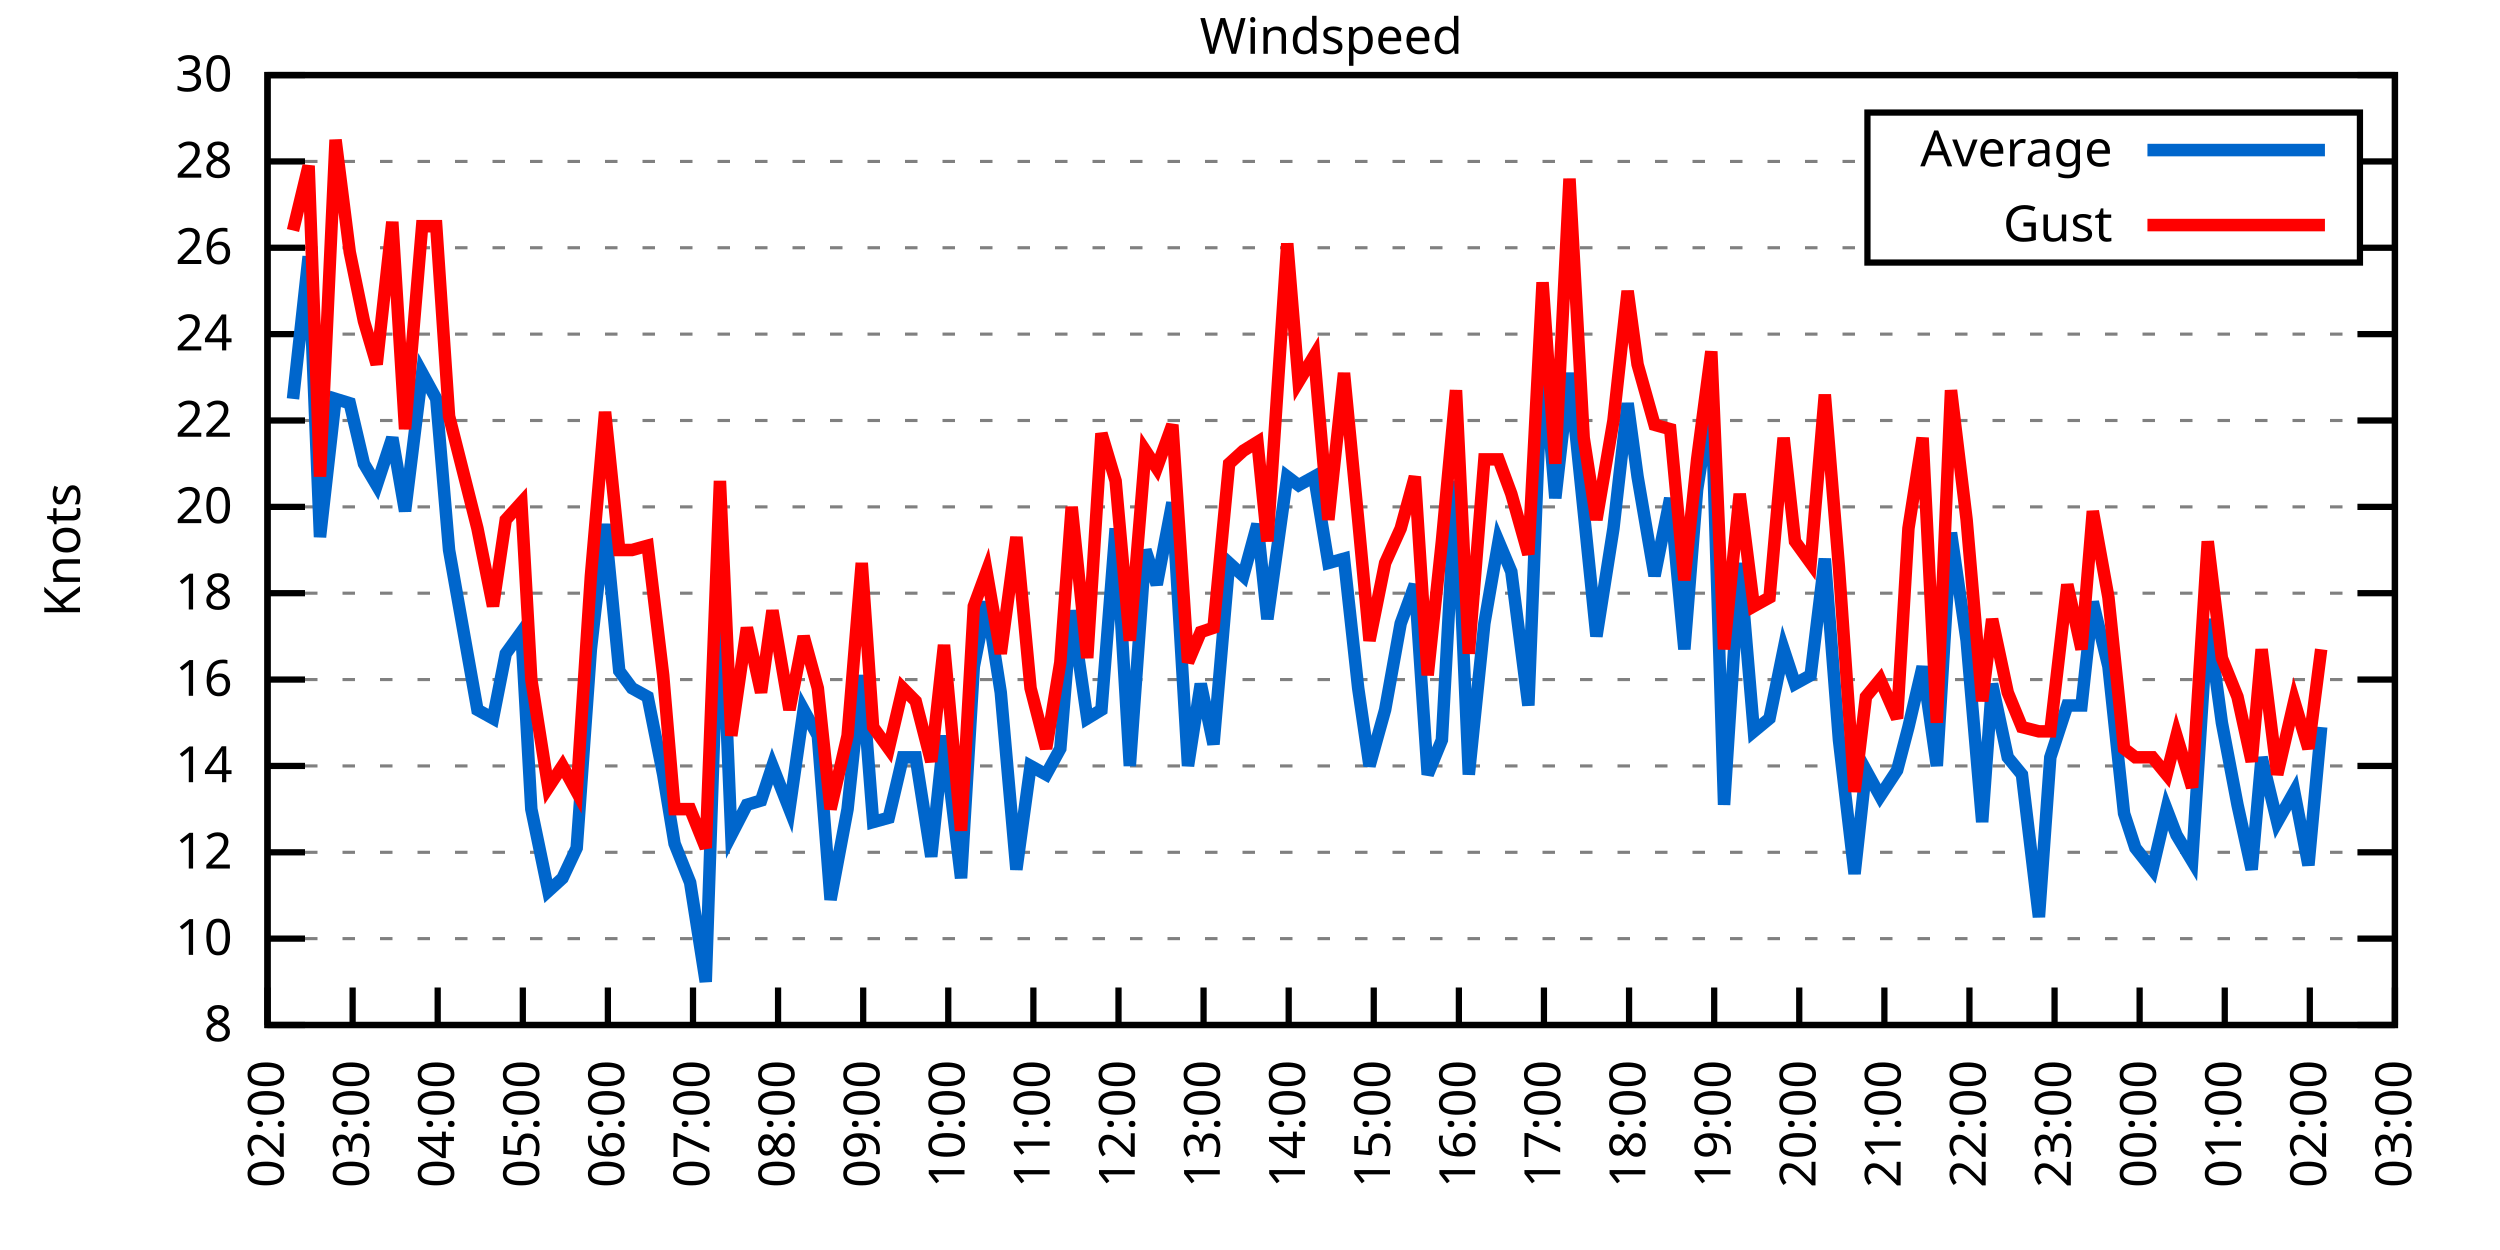
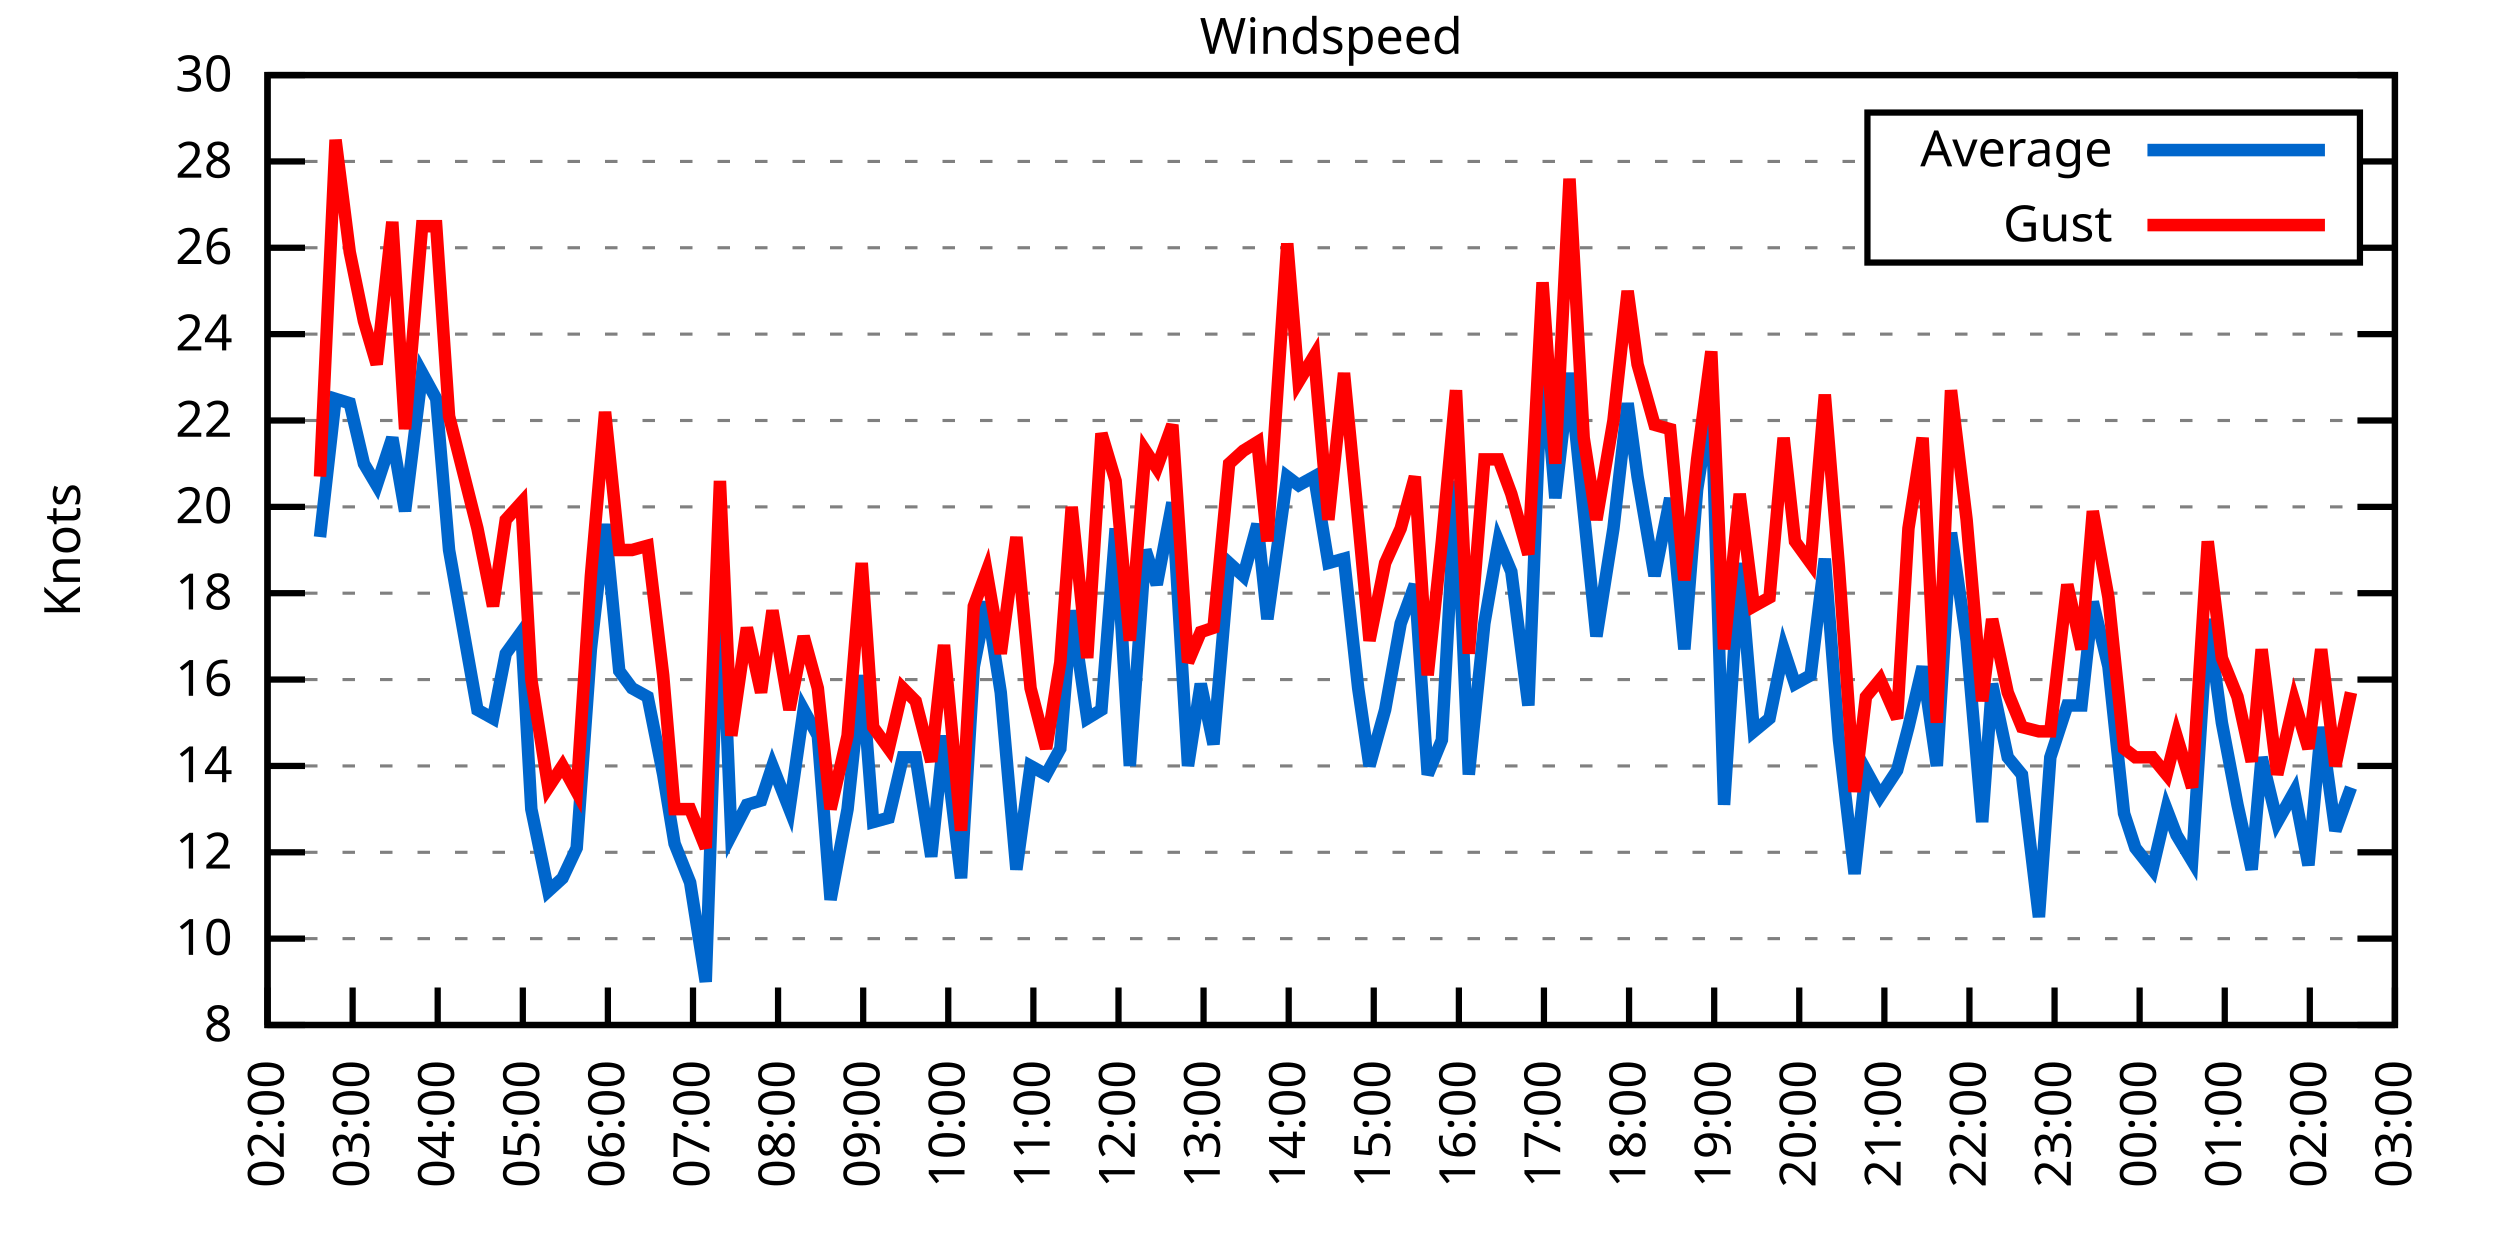
<svg xmlns="http://www.w3.org/2000/svg" xmlns:xlink="http://www.w3.org/1999/xlink" width="400" height="200" viewBox="0 0 400 200">
  <g id="gnuplot_canvas">
    <rect x="0" y="0" width="400" height="200" fill="none" />
    <defs>
      <circle id="gpDot" r="0.5" stroke-width="0.5" stroke="currentColor" />
      <path id="gpPt0" stroke-width="0.333" stroke="currentColor" d="M-1,0 h2 M0,-1 v2" />
      <path id="gpPt1" stroke-width="0.333" stroke="currentColor" d="M-1,-1 L1,1 M1,-1 L-1,1" />
      <path id="gpPt2" stroke-width="0.333" stroke="currentColor" d="M-1,0 L1,0 M0,-1 L0,1 M-1,-1 L1,1 M-1,1 L1,-1" />
      <rect id="gpPt3" stroke-width="0.333" stroke="currentColor" x="-1" y="-1" width="2" height="2" />
      <rect id="gpPt4" stroke-width="0.333" stroke="currentColor" fill="currentColor" x="-1" y="-1" width="2" height="2" />
      <circle id="gpPt5" stroke-width="0.333" stroke="currentColor" cx="0" cy="0" r="1" />
      <use xlink:href="#gpPt5" id="gpPt6" fill="currentColor" stroke="none" />
      <path id="gpPt7" stroke-width="0.333" stroke="currentColor" d="M0,-1.33 L-1.33,0.67 L1.33,0.67 z" />
      <use xlink:href="#gpPt7" id="gpPt8" fill="currentColor" stroke="none" />
      <use xlink:href="#gpPt7" id="gpPt9" stroke="currentColor" transform="rotate(180)" />
      <use xlink:href="#gpPt9" id="gpPt10" fill="currentColor" stroke="none" />
      <use xlink:href="#gpPt3" id="gpPt11" stroke="currentColor" transform="rotate(45)" />
      <use xlink:href="#gpPt11" id="gpPt12" fill="currentColor" stroke="none" />
      <path id="gpPt13" stroke-width="0.333" stroke="currentColor" d="M0,1.330 L1.265,0.411 L0.782,-1.067 L-0.782,-1.076 L-1.265,0.411 z" />
      <use xlink:href="#gpPt13" id="gpPt14" fill="currentColor" stroke="none" />
      <filter id="textbox" filterUnits="objectBoundingBox" x="0" y="0" height="1" width="1">
        <feFlood flood-color="white" flood-opacity="1" result="bgnd" />
        <feComposite in="SourceGraphic" in2="bgnd" operator="atop" />
      </filter>
      <filter id="greybox" filterUnits="objectBoundingBox" x="0" y="0" height="1" width="1">
        <feFlood flood-color="lightgrey" flood-opacity="1" result="grey" />
        <feComposite in="SourceGraphic" in2="grey" operator="atop" />
      </filter>
    </defs>
    <g fill="none" color="white" stroke="currentColor" stroke-width="1.00" stroke-linecap="butt" stroke-linejoin="miter">
</g>
    <g fill="none" color="black" stroke="currentColor" stroke-width="1.00" stroke-linecap="butt" stroke-linejoin="miter">
      <g stroke="none" shape-rendering="crispEdges">
        <polygon fill="rgb(255, 255, 255)" points="42.80,164.00 383.18,164.00 383.18,12.02 42.80,12.02 " />
      </g>
    </g>
    <g fill="none" color="black" stroke="currentColor" stroke-width="1.00" stroke-linecap="butt" stroke-linejoin="miter">
</g>
    <g fill="none" color="black" stroke="black" stroke-width="0.50" stroke-linecap="butt" stroke-linejoin="miter">
</g>
    <g fill="none" color="gray" stroke="currentColor" stroke-width="0.50" stroke-linecap="butt" stroke-linejoin="miter">
      <path stroke="gray" stroke-dasharray="2,4" class="gridline" d="M42.80,164.00 L383.19,164.00  " />
    </g>
    <g fill="none" color="gray" stroke="gray" stroke-width="1.00" stroke-linecap="butt" stroke-linejoin="miter">
</g>
    <g fill="none" color="black" stroke="currentColor" stroke-width="1.00" stroke-linecap="butt" stroke-linejoin="miter">
      <path stroke="black" d="M42.80,164.00 L48.80,164.00 M383.19,164.00 L377.19,164.00  " />
      <g transform="translate(37.20,166.60)" stroke="none" fill="black" font-family="Sans" font-size="8.00" text-anchor="end">
        <text>
          <tspan font-family="Sans"> 8</tspan>
        </text>
      </g>
    </g>
    <g fill="none" color="black" stroke="currentColor" stroke-width="1.00" stroke-linecap="butt" stroke-linejoin="miter">
</g>
    <g fill="none" color="black" stroke="black" stroke-width="0.50" stroke-linecap="butt" stroke-linejoin="miter">
</g>
    <g fill="none" color="gray" stroke="currentColor" stroke-width="0.50" stroke-linecap="butt" stroke-linejoin="miter">
      <path stroke="gray" stroke-dasharray="2,4" class="gridline" d="M42.80,150.18 L383.19,150.18  " />
    </g>
    <g fill="none" color="gray" stroke="gray" stroke-width="1.00" stroke-linecap="butt" stroke-linejoin="miter">
</g>
    <g fill="none" color="black" stroke="currentColor" stroke-width="1.00" stroke-linecap="butt" stroke-linejoin="miter">
      <path stroke="black" d="M42.80,150.18 L48.80,150.18 M383.19,150.18 L377.19,150.18  " />
      <g transform="translate(37.20,152.78)" stroke="none" fill="black" font-family="Sans" font-size="8.00" text-anchor="end">
        <text>
          <tspan font-family="Sans"> 10</tspan>
        </text>
      </g>
    </g>
    <g fill="none" color="black" stroke="currentColor" stroke-width="1.00" stroke-linecap="butt" stroke-linejoin="miter">
</g>
    <g fill="none" color="black" stroke="black" stroke-width="0.50" stroke-linecap="butt" stroke-linejoin="miter">
</g>
    <g fill="none" color="gray" stroke="currentColor" stroke-width="0.50" stroke-linecap="butt" stroke-linejoin="miter">
      <path stroke="gray" stroke-dasharray="2,4" class="gridline" d="M42.80,136.37 L383.19,136.37  " />
    </g>
    <g fill="none" color="gray" stroke="gray" stroke-width="1.00" stroke-linecap="butt" stroke-linejoin="miter">
</g>
    <g fill="none" color="black" stroke="currentColor" stroke-width="1.00" stroke-linecap="butt" stroke-linejoin="miter">
      <path stroke="black" d="M42.80,136.37 L48.80,136.37 M383.19,136.37 L377.19,136.37  " />
      <g transform="translate(37.20,138.97)" stroke="none" fill="black" font-family="Sans" font-size="8.00" text-anchor="end">
        <text>
          <tspan font-family="Sans"> 12</tspan>
        </text>
      </g>
    </g>
    <g fill="none" color="black" stroke="currentColor" stroke-width="1.00" stroke-linecap="butt" stroke-linejoin="miter">
</g>
    <g fill="none" color="black" stroke="black" stroke-width="0.50" stroke-linecap="butt" stroke-linejoin="miter">
</g>
    <g fill="none" color="gray" stroke="currentColor" stroke-width="0.50" stroke-linecap="butt" stroke-linejoin="miter">
      <path stroke="gray" stroke-dasharray="2,4" class="gridline" d="M42.80,122.55 L383.19,122.55  " />
    </g>
    <g fill="none" color="gray" stroke="gray" stroke-width="1.00" stroke-linecap="butt" stroke-linejoin="miter">
</g>
    <g fill="none" color="black" stroke="currentColor" stroke-width="1.00" stroke-linecap="butt" stroke-linejoin="miter">
      <path stroke="black" d="M42.80,122.55 L48.80,122.55 M383.19,122.55 L377.19,122.55  " />
      <g transform="translate(37.20,125.15)" stroke="none" fill="black" font-family="Sans" font-size="8.00" text-anchor="end">
        <text>
          <tspan font-family="Sans"> 14</tspan>
        </text>
      </g>
    </g>
    <g fill="none" color="black" stroke="currentColor" stroke-width="1.00" stroke-linecap="butt" stroke-linejoin="miter">
</g>
    <g fill="none" color="black" stroke="black" stroke-width="0.50" stroke-linecap="butt" stroke-linejoin="miter">
</g>
    <g fill="none" color="gray" stroke="currentColor" stroke-width="0.50" stroke-linecap="butt" stroke-linejoin="miter">
      <path stroke="gray" stroke-dasharray="2,4" class="gridline" d="M42.80,108.73 L383.19,108.73  " />
    </g>
    <g fill="none" color="gray" stroke="gray" stroke-width="1.00" stroke-linecap="butt" stroke-linejoin="miter">
</g>
    <g fill="none" color="black" stroke="currentColor" stroke-width="1.00" stroke-linecap="butt" stroke-linejoin="miter">
      <path stroke="black" d="M42.80,108.73 L48.80,108.73 M383.19,108.73 L377.19,108.73  " />
      <g transform="translate(37.20,111.33)" stroke="none" fill="black" font-family="Sans" font-size="8.00" text-anchor="end">
        <text>
          <tspan font-family="Sans"> 16</tspan>
        </text>
      </g>
    </g>
    <g fill="none" color="black" stroke="currentColor" stroke-width="1.00" stroke-linecap="butt" stroke-linejoin="miter">
</g>
    <g fill="none" color="black" stroke="black" stroke-width="0.50" stroke-linecap="butt" stroke-linejoin="miter">
</g>
    <g fill="none" color="gray" stroke="currentColor" stroke-width="0.50" stroke-linecap="butt" stroke-linejoin="miter">
      <path stroke="gray" stroke-dasharray="2,4" class="gridline" d="M42.80,94.91 L383.19,94.91  " />
    </g>
    <g fill="none" color="gray" stroke="gray" stroke-width="1.00" stroke-linecap="butt" stroke-linejoin="miter">
</g>
    <g fill="none" color="black" stroke="currentColor" stroke-width="1.00" stroke-linecap="butt" stroke-linejoin="miter">
      <path stroke="black" d="M42.80,94.91 L48.80,94.91 M383.19,94.91 L377.19,94.91  " />
      <g transform="translate(37.20,97.51)" stroke="none" fill="black" font-family="Sans" font-size="8.00" text-anchor="end">
        <text>
          <tspan font-family="Sans"> 18</tspan>
        </text>
      </g>
    </g>
    <g fill="none" color="black" stroke="currentColor" stroke-width="1.00" stroke-linecap="butt" stroke-linejoin="miter">
</g>
    <g fill="none" color="black" stroke="black" stroke-width="0.50" stroke-linecap="butt" stroke-linejoin="miter">
</g>
    <g fill="none" color="gray" stroke="currentColor" stroke-width="0.50" stroke-linecap="butt" stroke-linejoin="miter">
      <path stroke="gray" stroke-dasharray="2,4" class="gridline" d="M42.80,81.10 L383.19,81.10  " />
    </g>
    <g fill="none" color="gray" stroke="gray" stroke-width="1.00" stroke-linecap="butt" stroke-linejoin="miter">
</g>
    <g fill="none" color="black" stroke="currentColor" stroke-width="1.00" stroke-linecap="butt" stroke-linejoin="miter">
      <path stroke="black" d="M42.80,81.10 L48.80,81.10 M383.19,81.10 L377.19,81.10  " />
      <g transform="translate(37.20,83.70)" stroke="none" fill="black" font-family="Sans" font-size="8.00" text-anchor="end">
        <text>
          <tspan font-family="Sans"> 20</tspan>
        </text>
      </g>
    </g>
    <g fill="none" color="black" stroke="currentColor" stroke-width="1.00" stroke-linecap="butt" stroke-linejoin="miter">
</g>
    <g fill="none" color="black" stroke="black" stroke-width="0.50" stroke-linecap="butt" stroke-linejoin="miter">
</g>
    <g fill="none" color="gray" stroke="currentColor" stroke-width="0.50" stroke-linecap="butt" stroke-linejoin="miter">
      <path stroke="gray" stroke-dasharray="2,4" class="gridline" d="M42.80,67.28 L383.19,67.28  " />
    </g>
    <g fill="none" color="gray" stroke="gray" stroke-width="1.00" stroke-linecap="butt" stroke-linejoin="miter">
</g>
    <g fill="none" color="black" stroke="currentColor" stroke-width="1.00" stroke-linecap="butt" stroke-linejoin="miter">
      <path stroke="black" d="M42.80,67.28 L48.80,67.28 M383.19,67.28 L377.19,67.28  " />
      <g transform="translate(37.20,69.88)" stroke="none" fill="black" font-family="Sans" font-size="8.00" text-anchor="end">
        <text>
          <tspan font-family="Sans"> 22</tspan>
        </text>
      </g>
    </g>
    <g fill="none" color="black" stroke="currentColor" stroke-width="1.00" stroke-linecap="butt" stroke-linejoin="miter">
</g>
    <g fill="none" color="black" stroke="black" stroke-width="0.50" stroke-linecap="butt" stroke-linejoin="miter">
</g>
    <g fill="none" color="gray" stroke="currentColor" stroke-width="0.50" stroke-linecap="butt" stroke-linejoin="miter">
      <path stroke="gray" stroke-dasharray="2,4" class="gridline" d="M42.80,53.46 L383.19,53.46  " />
    </g>
    <g fill="none" color="gray" stroke="gray" stroke-width="1.00" stroke-linecap="butt" stroke-linejoin="miter">
</g>
    <g fill="none" color="black" stroke="currentColor" stroke-width="1.00" stroke-linecap="butt" stroke-linejoin="miter">
      <path stroke="black" d="M42.80,53.46 L48.80,53.46 M383.19,53.46 L377.19,53.46  " />
      <g transform="translate(37.20,56.06)" stroke="none" fill="black" font-family="Sans" font-size="8.00" text-anchor="end">
        <text>
          <tspan font-family="Sans"> 24</tspan>
        </text>
      </g>
    </g>
    <g fill="none" color="black" stroke="currentColor" stroke-width="1.00" stroke-linecap="butt" stroke-linejoin="miter">
</g>
    <g fill="none" color="black" stroke="black" stroke-width="0.50" stroke-linecap="butt" stroke-linejoin="miter">
</g>
    <g fill="none" color="gray" stroke="currentColor" stroke-width="0.50" stroke-linecap="butt" stroke-linejoin="miter">
      <path stroke="gray" stroke-dasharray="2,4" class="gridline" d="M42.80,39.64 L298.79,39.64 M377.59,39.64 L383.19,39.64  " />
    </g>
    <g fill="none" color="gray" stroke="gray" stroke-width="1.00" stroke-linecap="butt" stroke-linejoin="miter">
</g>
    <g fill="none" color="black" stroke="currentColor" stroke-width="1.00" stroke-linecap="butt" stroke-linejoin="miter">
      <path stroke="black" d="M42.80,39.64 L48.80,39.64 M383.19,39.64 L377.19,39.64  " />
      <g transform="translate(37.20,42.24)" stroke="none" fill="black" font-family="Sans" font-size="8.00" text-anchor="end">
        <text>
          <tspan font-family="Sans"> 26</tspan>
        </text>
      </g>
    </g>
    <g fill="none" color="black" stroke="currentColor" stroke-width="1.00" stroke-linecap="butt" stroke-linejoin="miter">
</g>
    <g fill="none" color="black" stroke="black" stroke-width="0.50" stroke-linecap="butt" stroke-linejoin="miter">
</g>
    <g fill="none" color="gray" stroke="currentColor" stroke-width="0.50" stroke-linecap="butt" stroke-linejoin="miter">
      <path stroke="gray" stroke-dasharray="2,4" class="gridline" d="M42.80,25.83 L298.79,25.83 M377.59,25.83 L383.19,25.83  " />
    </g>
    <g fill="none" color="gray" stroke="gray" stroke-width="1.00" stroke-linecap="butt" stroke-linejoin="miter">
</g>
    <g fill="none" color="black" stroke="currentColor" stroke-width="1.00" stroke-linecap="butt" stroke-linejoin="miter">
      <path stroke="black" d="M42.80,25.83 L48.80,25.83 M383.19,25.83 L377.19,25.83  " />
      <g transform="translate(37.20,28.43)" stroke="none" fill="black" font-family="Sans" font-size="8.00" text-anchor="end">
        <text>
          <tspan font-family="Sans"> 28</tspan>
        </text>
      </g>
    </g>
    <g fill="none" color="black" stroke="currentColor" stroke-width="1.00" stroke-linecap="butt" stroke-linejoin="miter">
</g>
    <g fill="none" color="black" stroke="black" stroke-width="0.50" stroke-linecap="butt" stroke-linejoin="miter">
</g>
    <g fill="none" color="gray" stroke="currentColor" stroke-width="0.50" stroke-linecap="butt" stroke-linejoin="miter">
      <path stroke="gray" stroke-dasharray="2,4" class="gridline" d="M42.80,12.01 L383.19,12.01  " />
    </g>
    <g fill="none" color="gray" stroke="gray" stroke-width="1.00" stroke-linecap="butt" stroke-linejoin="miter">
</g>
    <g fill="none" color="black" stroke="currentColor" stroke-width="1.00" stroke-linecap="butt" stroke-linejoin="miter">
      <path stroke="black" d="M42.80,12.01 L48.80,12.01 M383.19,12.01 L377.19,12.01  " />
      <g transform="translate(37.20,14.61)" stroke="none" fill="black" font-family="Sans" font-size="8.00" text-anchor="end">
        <text>
          <tspan font-family="Sans"> 30</tspan>
        </text>
      </g>
    </g>
    <g fill="none" color="black" stroke="currentColor" stroke-width="1.00" stroke-linecap="butt" stroke-linejoin="miter">
      <path stroke="black" d="M42.80,164.00 L42.80,158.00  " />
      <g transform="translate(45.40,169.60) rotate(270.00)" stroke="none" fill="black" font-family="Sans" font-size="8.00" text-anchor="end">
        <text>
          <tspan font-family="Sans">02:00</tspan>
        </text>
      </g>
    </g>
    <g fill="none" color="black" stroke="currentColor" stroke-width="1.00" stroke-linecap="butt" stroke-linejoin="miter">
      <path stroke="black" d="M56.42,164.00 L56.42,158.00  " />
      <g transform="translate(59.02,169.60) rotate(270.00)" stroke="none" fill="black" font-family="Sans" font-size="8.00" text-anchor="end">
        <text>
          <tspan font-family="Sans">03:00</tspan>
        </text>
      </g>
    </g>
    <g fill="none" color="black" stroke="currentColor" stroke-width="1.00" stroke-linecap="butt" stroke-linejoin="miter">
      <path stroke="black" d="M70.03,164.00 L70.03,158.00  " />
      <g transform="translate(72.63,169.60) rotate(270.00)" stroke="none" fill="black" font-family="Sans" font-size="8.00" text-anchor="end">
        <text>
          <tspan font-family="Sans">04:00</tspan>
        </text>
      </g>
    </g>
    <g fill="none" color="black" stroke="currentColor" stroke-width="1.00" stroke-linecap="butt" stroke-linejoin="miter">
      <path stroke="black" d="M83.65,164.00 L83.65,158.00  " />
      <g transform="translate(86.25,169.60) rotate(270.00)" stroke="none" fill="black" font-family="Sans" font-size="8.00" text-anchor="end">
        <text>
          <tspan font-family="Sans">05:00</tspan>
        </text>
      </g>
    </g>
    <g fill="none" color="black" stroke="currentColor" stroke-width="1.00" stroke-linecap="butt" stroke-linejoin="miter">
      <path stroke="black" d="M97.26,164.00 L97.26,158.00  " />
      <g transform="translate(99.86,169.60) rotate(270.00)" stroke="none" fill="black" font-family="Sans" font-size="8.00" text-anchor="end">
        <text>
          <tspan font-family="Sans">06:00</tspan>
        </text>
      </g>
    </g>
    <g fill="none" color="black" stroke="currentColor" stroke-width="1.00" stroke-linecap="butt" stroke-linejoin="miter">
      <path stroke="black" d="M110.88,164.00 L110.88,158.00  " />
      <g transform="translate(113.48,169.60) rotate(270.00)" stroke="none" fill="black" font-family="Sans" font-size="8.00" text-anchor="end">
        <text>
          <tspan font-family="Sans">07:00</tspan>
        </text>
      </g>
    </g>
    <g fill="none" color="black" stroke="currentColor" stroke-width="1.00" stroke-linecap="butt" stroke-linejoin="miter">
      <path stroke="black" d="M124.49,164.00 L124.49,158.00  " />
      <g transform="translate(127.09,169.60) rotate(270.00)" stroke="none" fill="black" font-family="Sans" font-size="8.00" text-anchor="end">
        <text>
          <tspan font-family="Sans">08:00</tspan>
        </text>
      </g>
    </g>
    <g fill="none" color="black" stroke="currentColor" stroke-width="1.00" stroke-linecap="butt" stroke-linejoin="miter">
      <path stroke="black" d="M138.11,164.00 L138.11,158.00  " />
      <g transform="translate(140.71,169.60) rotate(270.00)" stroke="none" fill="black" font-family="Sans" font-size="8.00" text-anchor="end">
        <text>
          <tspan font-family="Sans">09:00</tspan>
        </text>
      </g>
    </g>
    <g fill="none" color="black" stroke="currentColor" stroke-width="1.00" stroke-linecap="butt" stroke-linejoin="miter">
      <path stroke="black" d="M151.72,164.00 L151.72,158.00  " />
      <g transform="translate(154.32,169.60) rotate(270.00)" stroke="none" fill="black" font-family="Sans" font-size="8.00" text-anchor="end">
        <text>
          <tspan font-family="Sans">10:00</tspan>
        </text>
      </g>
    </g>
    <g fill="none" color="black" stroke="currentColor" stroke-width="1.00" stroke-linecap="butt" stroke-linejoin="miter">
      <path stroke="black" d="M165.34,164.00 L165.34,158.00  " />
      <g transform="translate(167.94,169.60) rotate(270.00)" stroke="none" fill="black" font-family="Sans" font-size="8.00" text-anchor="end">
        <text>
          <tspan font-family="Sans">11:00</tspan>
        </text>
      </g>
    </g>
    <g fill="none" color="black" stroke="currentColor" stroke-width="1.00" stroke-linecap="butt" stroke-linejoin="miter">
      <path stroke="black" d="M178.96,164.00 L178.96,158.00  " />
      <g transform="translate(181.56,169.60) rotate(270.00)" stroke="none" fill="black" font-family="Sans" font-size="8.00" text-anchor="end">
        <text>
          <tspan font-family="Sans">12:00</tspan>
        </text>
      </g>
    </g>
    <g fill="none" color="black" stroke="currentColor" stroke-width="1.00" stroke-linecap="butt" stroke-linejoin="miter">
      <path stroke="black" d="M192.57,164.00 L192.57,158.00  " />
      <g transform="translate(195.17,169.60) rotate(270.00)" stroke="none" fill="black" font-family="Sans" font-size="8.00" text-anchor="end">
        <text>
          <tspan font-family="Sans">13:00</tspan>
        </text>
      </g>
    </g>
    <g fill="none" color="black" stroke="currentColor" stroke-width="1.00" stroke-linecap="butt" stroke-linejoin="miter">
      <path stroke="black" d="M206.19,164.00 L206.19,158.00  " />
      <g transform="translate(208.79,169.60) rotate(270.00)" stroke="none" fill="black" font-family="Sans" font-size="8.00" text-anchor="end">
        <text>
          <tspan font-family="Sans">14:00</tspan>
        </text>
      </g>
    </g>
    <g fill="none" color="black" stroke="currentColor" stroke-width="1.00" stroke-linecap="butt" stroke-linejoin="miter">
      <path stroke="black" d="M219.80,164.00 L219.80,158.00  " />
      <g transform="translate(222.40,169.60) rotate(270.00)" stroke="none" fill="black" font-family="Sans" font-size="8.00" text-anchor="end">
        <text>
          <tspan font-family="Sans">15:00</tspan>
        </text>
      </g>
    </g>
    <g fill="none" color="black" stroke="currentColor" stroke-width="1.00" stroke-linecap="butt" stroke-linejoin="miter">
      <path stroke="black" d="M233.42,164.00 L233.42,158.00  " />
      <g transform="translate(236.02,169.60) rotate(270.00)" stroke="none" fill="black" font-family="Sans" font-size="8.00" text-anchor="end">
        <text>
          <tspan font-family="Sans">16:00</tspan>
        </text>
      </g>
    </g>
    <g fill="none" color="black" stroke="currentColor" stroke-width="1.00" stroke-linecap="butt" stroke-linejoin="miter">
      <path stroke="black" d="M247.03,164.00 L247.03,158.00  " />
      <g transform="translate(249.63,169.60) rotate(270.00)" stroke="none" fill="black" font-family="Sans" font-size="8.00" text-anchor="end">
        <text>
          <tspan font-family="Sans">17:00</tspan>
        </text>
      </g>
    </g>
    <g fill="none" color="black" stroke="currentColor" stroke-width="1.00" stroke-linecap="butt" stroke-linejoin="miter">
      <path stroke="black" d="M260.65,164.00 L260.65,158.00  " />
      <g transform="translate(263.25,169.60) rotate(270.00)" stroke="none" fill="black" font-family="Sans" font-size="8.00" text-anchor="end">
        <text>
          <tspan font-family="Sans">18:00</tspan>
        </text>
      </g>
    </g>
    <g fill="none" color="black" stroke="currentColor" stroke-width="1.00" stroke-linecap="butt" stroke-linejoin="miter">
      <path stroke="black" d="M274.27,164.00 L274.27,158.00  " />
      <g transform="translate(276.87,169.60) rotate(270.00)" stroke="none" fill="black" font-family="Sans" font-size="8.00" text-anchor="end">
        <text>
          <tspan font-family="Sans">19:00</tspan>
        </text>
      </g>
    </g>
    <g fill="none" color="black" stroke="currentColor" stroke-width="1.00" stroke-linecap="butt" stroke-linejoin="miter">
      <path stroke="black" d="M287.88,164.00 L287.88,158.00  " />
      <g transform="translate(290.48,169.60) rotate(270.00)" stroke="none" fill="black" font-family="Sans" font-size="8.00" text-anchor="end">
        <text>
          <tspan font-family="Sans">20:00</tspan>
        </text>
      </g>
    </g>
    <g fill="none" color="black" stroke="currentColor" stroke-width="1.00" stroke-linecap="butt" stroke-linejoin="miter">
      <path stroke="black" d="M301.50,164.00 L301.50,158.00  " />
      <g transform="translate(304.10,169.60) rotate(270.00)" stroke="none" fill="black" font-family="Sans" font-size="8.00" text-anchor="end">
        <text>
          <tspan font-family="Sans">21:00</tspan>
        </text>
      </g>
    </g>
    <g fill="none" color="black" stroke="currentColor" stroke-width="1.00" stroke-linecap="butt" stroke-linejoin="miter">
      <path stroke="black" d="M315.11,164.00 L315.11,158.00  " />
      <g transform="translate(317.71,169.60) rotate(270.00)" stroke="none" fill="black" font-family="Sans" font-size="8.00" text-anchor="end">
        <text>
          <tspan font-family="Sans">22:00</tspan>
        </text>
      </g>
    </g>
    <g fill="none" color="black" stroke="currentColor" stroke-width="1.00" stroke-linecap="butt" stroke-linejoin="miter">
      <path stroke="black" d="M328.73,164.00 L328.73,158.00  " />
      <g transform="translate(331.33,169.60) rotate(270.00)" stroke="none" fill="black" font-family="Sans" font-size="8.00" text-anchor="end">
        <text>
          <tspan font-family="Sans">23:00</tspan>
        </text>
      </g>
    </g>
    <g fill="none" color="black" stroke="currentColor" stroke-width="1.00" stroke-linecap="butt" stroke-linejoin="miter">
      <path stroke="black" d="M342.34,164.00 L342.34,158.00  " />
      <g transform="translate(344.94,169.60) rotate(270.00)" stroke="none" fill="black" font-family="Sans" font-size="8.00" text-anchor="end">
        <text>
          <tspan font-family="Sans">00:00</tspan>
        </text>
      </g>
    </g>
    <g fill="none" color="black" stroke="currentColor" stroke-width="1.00" stroke-linecap="butt" stroke-linejoin="miter">
      <path stroke="black" d="M355.96,164.00 L355.96,158.00  " />
      <g transform="translate(358.56,169.60) rotate(270.00)" stroke="none" fill="black" font-family="Sans" font-size="8.00" text-anchor="end">
        <text>
          <tspan font-family="Sans">01:00</tspan>
        </text>
      </g>
    </g>
    <g fill="none" color="black" stroke="currentColor" stroke-width="1.00" stroke-linecap="butt" stroke-linejoin="miter">
      <path stroke="black" d="M369.57,164.00 L369.57,158.00  " />
      <g transform="translate(372.17,169.60) rotate(270.00)" stroke="none" fill="black" font-family="Sans" font-size="8.00" text-anchor="end">
        <text>
          <tspan font-family="Sans">02:00</tspan>
        </text>
      </g>
    </g>
    <g fill="none" color="black" stroke="currentColor" stroke-width="1.00" stroke-linecap="butt" stroke-linejoin="miter">
      <path stroke="black" d="M383.19,164.00 L383.19,158.00  " />
      <g transform="translate(385.79,169.60) rotate(270.00)" stroke="none" fill="black" font-family="Sans" font-size="8.00" text-anchor="end">
        <text>
          <tspan font-family="Sans">03:00</tspan>
        </text>
      </g>
    </g>
    <g fill="none" color="black" stroke="currentColor" stroke-width="1.00" stroke-linecap="butt" stroke-linejoin="miter">
</g>
    <g fill="none" color="black" stroke="currentColor" stroke-width="1.00" stroke-linecap="butt" stroke-linejoin="miter">
      <path stroke="black" d="M42.80,12.01 L42.80,164.00 L383.19,164.00 L383.19,12.01 L42.80,12.01 Z  " />
    </g>
    <g fill="none" color="black" stroke="currentColor" stroke-width="1.00" stroke-linecap="butt" stroke-linejoin="miter">
</g>
    <g fill="none" color="black" stroke="currentColor" stroke-width="1.00" stroke-linecap="butt" stroke-linejoin="miter">
      <path stroke="black" d="M298.79,42.01 L298.79,18.01 L377.59,18.01 L377.59,42.01 L298.79,42.01 Z  " />
    </g>
    <g id="Windspeed_plot_1">
      <g fill="none" color="white" stroke="black" stroke-width="2.00" stroke-linecap="butt" stroke-linejoin="miter">
</g>
      <g fill="none" color="black" stroke="currentColor" stroke-width="2.00" stroke-linecap="butt" stroke-linejoin="miter">
        <g transform="translate(337.99,26.61)" stroke="none" fill="black" font-family="Sans" font-size="8.00" text-anchor="end">
          <text>
            <tspan font-family="Sans">Average</tspan>
          </text>
        </g>
      </g>
      <g fill="none" color="black" stroke="currentColor" stroke-width="2.00" stroke-linecap="butt" stroke-linejoin="miter">
-         <path stroke="rgb(  0, 102, 204)" d="M343.59,24.01 L371.99,24.01 M46.88,63.82 L49.38,41.03 L51.20,85.93 L53.69,63.82 L55.96,64.52 L58.23,74.19   L60.27,77.64 L62.77,70.04 L64.81,81.79 L67.54,59.68 L69.80,63.82 L71.85,88.00 L76.39,113.57 L78.88,114.95   L80.92,104.59 L83.42,101.13 L85.01,129.46 L87.73,142.58 L90.00,140.51 L92.27,135.67 L94.54,103.89 L96.81,83.86   L99.08,107.35 L101.12,110.11 L103.62,111.49 L106.11,123.93 L107.93,134.98 L110.42,141.20 L112.92,157.09 L115.19,90.08   L117.01,133.60 L119.50,128.77 L121.77,128.08 L123.59,122.55 L126.31,129.46 L128.58,113.57 L130.85,117.71 L132.89,143.96   L135.61,129.46 L137.88,108.04 L139.70,131.53 L142.19,130.84 L144.46,121.17 L146.51,121.17 L149.00,137.06 L151.04,117.71   L153.77,140.51 L155.81,106.66 L157.85,96.30 L160.12,110.80 L162.62,139.13 L164.89,122.55 L167.38,123.93 L169.65,119.78   L171.47,97.68 L173.96,114.95 L176.23,113.57 L178.50,84.55 L180.77,122.55 L183.27,88.00 L185.08,93.53 L187.58,80.41   L190.08,122.55 L192.12,109.42 L194.16,119.09 L196.66,90.08 L198.93,92.15 L201.19,83.86 L202.78,99.06 L205.96,76.26   L207.78,77.64 L210.27,76.26 L212.54,90.08 L215.04,89.39 L217.31,110.11 L219.12,122.55 L221.62,113.57 L224.11,99.75   L226.38,93.53 L228.43,123.93 L230.70,118.40 L232.96,76.95 L235.01,123.93 L237.50,99.75 L239.77,86.62 L241.81,91.46   L244.54,112.88 L246.81,55.53 L248.85,79.71 L251.12,59.68 L253.39,81.79 L255.43,101.82 L258.15,84.55 L260.42,64.52   L262.01,76.26 L264.73,92.15 L267.23,79.71 L269.50,103.89 L271.54,78.33 L273.81,63.82 L275.85,128.77 L278.35,90.08   L280.62,117.02 L283.12,114.95 L285.38,103.89 L287.20,109.42 L289.70,108.04 L291.97,89.39 L294.23,118.40 L296.73,139.82   L298.55,123.24 L300.82,127.38 L303.54,123.24 L305.35,116.33 L307.62,106.66 L309.89,122.55 L312.16,85.24 L314.66,102.51   L317.15,131.53 L318.74,109.42 L321.24,121.17 L323.51,123.93 L326.23,146.73 L328.05,121.17 L330.77,112.88 L333.04,112.88   L334.85,96.30 L337.35,106.66 L339.85,130.15 L341.66,135.67 L344.39,139.13 L346.65,129.46 L348.24,133.60 L350.74,137.75   L353.24,99.06 L355.50,115.64 L358.00,128.77 L360.27,139.13 L361.86,121.17 L364.36,131.53 L367.08,126.69 L369.35,138.44   L371.39,116.33  " />
+         <path stroke="rgb(  0, 102, 204)" d="M343.59,24.01 L371.99,24.01 M51.20,85.93 L53.69,63.82 L55.96,64.52 L58.23,74.19 L60.27,77.64 L62.77,70.04   L64.81,81.79 L67.54,59.68 L69.80,63.82 L71.85,88.00 L76.39,113.57 L78.88,114.95 L80.92,104.59 L83.42,101.13   L85.01,129.46 L87.73,142.58 L90.00,140.51 L92.27,135.67 L94.54,103.89 L96.81,83.86 L99.08,107.35 L101.12,110.11   L103.62,111.49 L106.11,123.93 L107.93,134.98 L110.42,141.20 L112.92,157.09 L115.19,90.08 L117.01,133.60 L119.50,128.77   L121.77,128.08 L123.59,122.55 L126.31,129.46 L128.58,113.57 L130.85,117.71 L132.89,143.96 L135.61,129.46 L137.88,108.04   L139.70,131.53 L142.19,130.84 L144.46,121.17 L146.51,121.17 L149.00,137.06 L151.04,117.71 L153.77,140.51 L155.81,106.66   L157.85,96.30 L160.12,110.80 L162.62,139.13 L164.89,122.55 L167.38,123.93 L169.65,119.78 L171.47,97.68 L173.96,114.95   L176.23,113.57 L178.50,84.55 L180.77,122.55 L183.27,88.00 L185.08,93.53 L187.58,80.41 L190.08,122.55 L192.12,109.42   L194.16,119.09 L196.66,90.08 L198.93,92.15 L201.19,83.86 L202.78,99.06 L205.96,76.26 L207.78,77.64 L210.27,76.26   L212.54,90.08 L215.04,89.39 L217.31,110.11 L219.12,122.55 L221.62,113.57 L224.11,99.75 L226.38,93.53 L228.43,123.93   L230.70,118.40 L232.96,76.95 L235.01,123.93 L237.50,99.75 L239.77,86.62 L241.81,91.46 L244.54,112.88 L246.81,55.53   L248.85,79.71 L251.12,59.68 L253.39,81.79 L255.43,101.82 L258.15,84.55 L260.42,64.52 L262.01,76.26 L264.73,92.15   L267.23,79.71 L269.50,103.89 L271.54,78.33 L273.81,63.82 L275.85,128.77 L278.35,90.08 L280.62,117.02 L283.12,114.95   L285.38,103.89 L287.20,109.42 L289.70,108.04 L291.97,89.39 L294.23,118.40 L296.73,139.82 L298.55,123.24 L300.82,127.38   L303.54,123.24 L305.35,116.33 L307.62,106.66 L309.89,122.55 L312.16,85.24 L314.66,102.51 L317.15,131.53 L318.74,109.42   L321.24,121.17 L323.51,123.93 L326.23,146.73 L328.05,121.17 L330.77,112.88 L333.04,112.88 L334.85,96.30 L337.35,106.66   L339.85,130.15 L341.66,135.67 L344.39,139.13 L346.65,129.46 L348.24,133.60 L350.74,137.75 L353.24,99.06 L355.50,115.64   L358.00,128.77 L360.27,139.13 L361.86,121.17 L364.36,131.53 L367.08,126.69 L369.35,138.44 L371.39,116.33 L373.66,132.91   L376.16,126.00  " />
      </g>
    </g>
    <g id="Windspeed_plot_2">
      <g fill="none" color="black" stroke="currentColor" stroke-width="2.00" stroke-linecap="butt" stroke-linejoin="miter">
        <g transform="translate(337.99,38.61)" stroke="none" fill="black" font-family="Sans" font-size="8.00" text-anchor="end">
          <text>
            <tspan font-family="Sans">Gust</tspan>
          </text>
        </g>
      </g>
      <g fill="none" color="black" stroke="currentColor" stroke-width="2.00" stroke-linecap="butt" stroke-linejoin="miter">
-         <path stroke="rgb(255,   0,   0)" d="M343.59,36.01 L371.99,36.01 M46.88,36.88 L49.38,26.52 L51.20,76.26 L53.69,22.37 L55.96,40.34 L58.23,51.39   L60.27,58.30 L62.77,35.50 L64.81,68.66 L67.54,36.19 L69.80,36.19 L71.85,66.59 L76.39,84.55 L78.88,96.99   L80.92,83.17 L83.42,80.41 L85.01,108.73 L87.73,126.00 L90.00,122.55 L92.27,126.69 L94.54,92.15 L96.81,65.90   L99.08,88.00 L101.12,88.00 L103.62,87.31 L106.11,108.04 L107.93,129.46 L110.42,129.46 L112.92,135.67 L115.19,76.95   L117.01,117.71 L119.50,100.44 L121.77,110.80 L123.59,97.68 L126.31,113.57 L128.58,101.82 L130.85,110.11 L132.89,129.46   L135.61,117.71 L137.88,90.08 L139.70,116.33 L142.19,119.78 L144.46,110.11 L146.51,112.19 L149.00,121.86 L151.04,103.20   L153.77,132.91 L155.81,96.99 L157.85,91.46 L160.12,104.59 L162.62,85.93 L164.89,110.11 L167.38,119.78 L169.65,105.97   L171.47,81.10 L173.96,105.28 L176.23,69.35 L178.50,76.95 L180.77,102.51 L183.27,72.12 L185.08,74.88 L187.58,67.97   L190.08,105.97 L192.12,101.13 L194.16,100.44 L196.66,74.19 L198.93,72.12 L201.19,70.73 L202.78,86.62 L205.96,38.95   L207.78,61.06 L210.27,56.92 L212.54,83.17 L215.04,59.68 L217.31,83.17 L219.12,102.51 L221.62,90.08 L224.11,84.55   L226.38,76.26 L228.43,108.04 L230.70,86.62 L232.96,62.44 L235.01,104.59 L237.50,73.50 L239.77,73.50 L241.81,79.02   L244.54,88.70 L246.81,45.17 L248.85,74.19 L251.12,28.59 L253.39,70.04 L255.43,83.17 L258.15,67.28 L260.42,46.55   L262.01,58.30 L264.73,67.97 L267.23,68.66 L269.50,92.84 L271.54,73.50 L273.81,56.23 L275.85,103.89 L278.35,79.02   L280.62,96.99 L283.12,95.60 L285.38,70.04 L287.20,86.62 L289.70,90.08 L291.97,63.13 L294.23,90.77 L296.73,126.69   L298.55,111.49 L300.82,108.73 L303.54,114.95 L305.35,84.55 L307.62,70.04 L309.89,115.64 L312.16,62.44 L314.66,83.17   L317.15,112.19 L318.74,99.06 L321.24,110.80 L323.51,116.33 L326.23,117.02 L328.05,117.02 L330.77,93.53 L333.04,103.89   L334.85,81.79 L337.35,95.60 L339.85,119.78 L341.66,121.17 L344.39,121.17 L346.65,123.93 L348.24,117.71 L350.74,126.00   L353.24,86.62 L355.50,105.28 L358.00,111.49 L360.27,121.86 L361.86,103.89 L364.36,123.93 L367.08,112.19 L369.35,119.78   L371.39,103.89  " />
+         <path stroke="rgb(255,   0,   0)" d="M343.59,36.01 L371.99,36.01 M51.20,76.26 L53.69,22.37 L55.96,40.34 L58.23,51.39 L60.27,58.30 L62.77,35.50   L64.81,68.66 L67.54,36.19 L69.80,36.19 L71.85,66.59 L76.39,84.55 L78.88,96.99 L80.92,83.17 L83.42,80.41   L85.01,108.73 L87.73,126.00 L90.00,122.55 L92.27,126.69 L94.54,92.15 L96.81,65.90 L99.08,88.00 L101.12,88.00   L103.62,87.31 L106.11,108.04 L107.93,129.46 L110.42,129.46 L112.92,135.67 L115.19,76.95 L117.01,117.71 L119.50,100.44   L121.77,110.80 L123.59,97.68 L126.31,113.57 L128.58,101.82 L130.85,110.11 L132.89,129.46 L135.61,117.71 L137.88,90.08   L139.70,116.33 L142.19,119.78 L144.46,110.11 L146.51,112.19 L149.00,121.86 L151.04,103.20 L153.77,132.91 L155.81,96.99   L157.85,91.46 L160.12,104.59 L162.62,85.93 L164.89,110.11 L167.38,119.78 L169.65,105.97 L171.47,81.10 L173.96,105.28   L176.23,69.35 L178.50,76.95 L180.77,102.51 L183.27,72.12 L185.08,74.88 L187.58,67.97 L190.08,105.97 L192.12,101.13   L194.16,100.44 L196.66,74.19 L198.93,72.12 L201.19,70.73 L202.78,86.62 L205.96,38.95 L207.78,61.06 L210.27,56.92   L212.54,83.17 L215.04,59.68 L217.31,83.17 L219.12,102.51 L221.62,90.08 L224.11,84.55 L226.38,76.26 L228.43,108.04   L230.70,86.62 L232.96,62.44 L235.01,104.59 L237.50,73.50 L239.77,73.50 L241.81,79.02 L244.54,88.70 L246.81,45.17   L248.85,74.19 L251.12,28.59 L253.39,70.04 L255.43,83.17 L258.15,67.28 L260.42,46.55 L262.01,58.30 L264.73,67.97   L267.23,68.66 L269.50,92.84 L271.54,73.50 L273.81,56.23 L275.85,103.89 L278.35,79.02 L280.62,96.99 L283.12,95.60   L285.38,70.04 L287.20,86.62 L289.70,90.08 L291.97,63.13 L294.23,90.77 L296.73,126.69 L298.55,111.49 L300.82,108.73   L303.54,114.95 L305.35,84.55 L307.62,70.04 L309.89,115.64 L312.16,62.44 L314.66,83.17 L317.15,112.19 L318.74,99.06   L321.24,110.80 L323.51,116.33 L326.23,117.02 L328.05,117.02 L330.77,93.53 L333.04,103.89 L334.85,81.79 L337.35,95.60   L339.85,119.78 L341.66,121.17 L344.39,121.17 L346.65,123.93 L348.24,117.71 L350.74,126.00 L353.24,86.62 L355.50,105.28   L358.00,111.49 L360.27,121.86 L361.86,103.89 L364.36,123.93 L367.08,112.19 L369.35,119.78 L371.39,103.89 L373.66,122.55   L376.16,110.80  " />
      </g>
    </g>
    <g fill="none" color="black" stroke="currentColor" stroke-width="2.00" stroke-linecap="butt" stroke-linejoin="miter">
</g>
    <g fill="none" color="black" stroke="black" stroke-width="1.00" stroke-linecap="butt" stroke-linejoin="miter">
</g>
    <g fill="none" color="black" stroke="currentColor" stroke-width="1.00" stroke-linecap="butt" stroke-linejoin="miter">
      <path stroke="black" d="M42.80,12.01 L42.80,164.00 L383.19,164.00 L383.19,12.01 L42.80,12.01 Z  " />
      <g transform="translate(12.80,88.01) rotate(270.00)" stroke="none" fill="black" font-family="Sans" font-size="8.00" text-anchor="middle">
        <text>
          <tspan font-family="Sans">Knots</tspan>
        </text>
      </g>
    </g>
    <g fill="none" color="black" stroke="currentColor" stroke-width="1.00" stroke-linecap="butt" stroke-linejoin="miter">
</g>
    <g fill="none" color="black" stroke="currentColor" stroke-width="1.00" stroke-linecap="butt" stroke-linejoin="miter">
      <g transform="translate(212.99,8.61)" stroke="none" fill="black" font-family="Sans" font-size="8.00" text-anchor="middle">
        <text>
          <tspan font-family="Sans">Windspeed</tspan>
        </text>
      </g>
    </g>
    <g fill="none" color="black" stroke="currentColor" stroke-width="1.00" stroke-linecap="butt" stroke-linejoin="miter">
</g>
  </g>
</svg>
